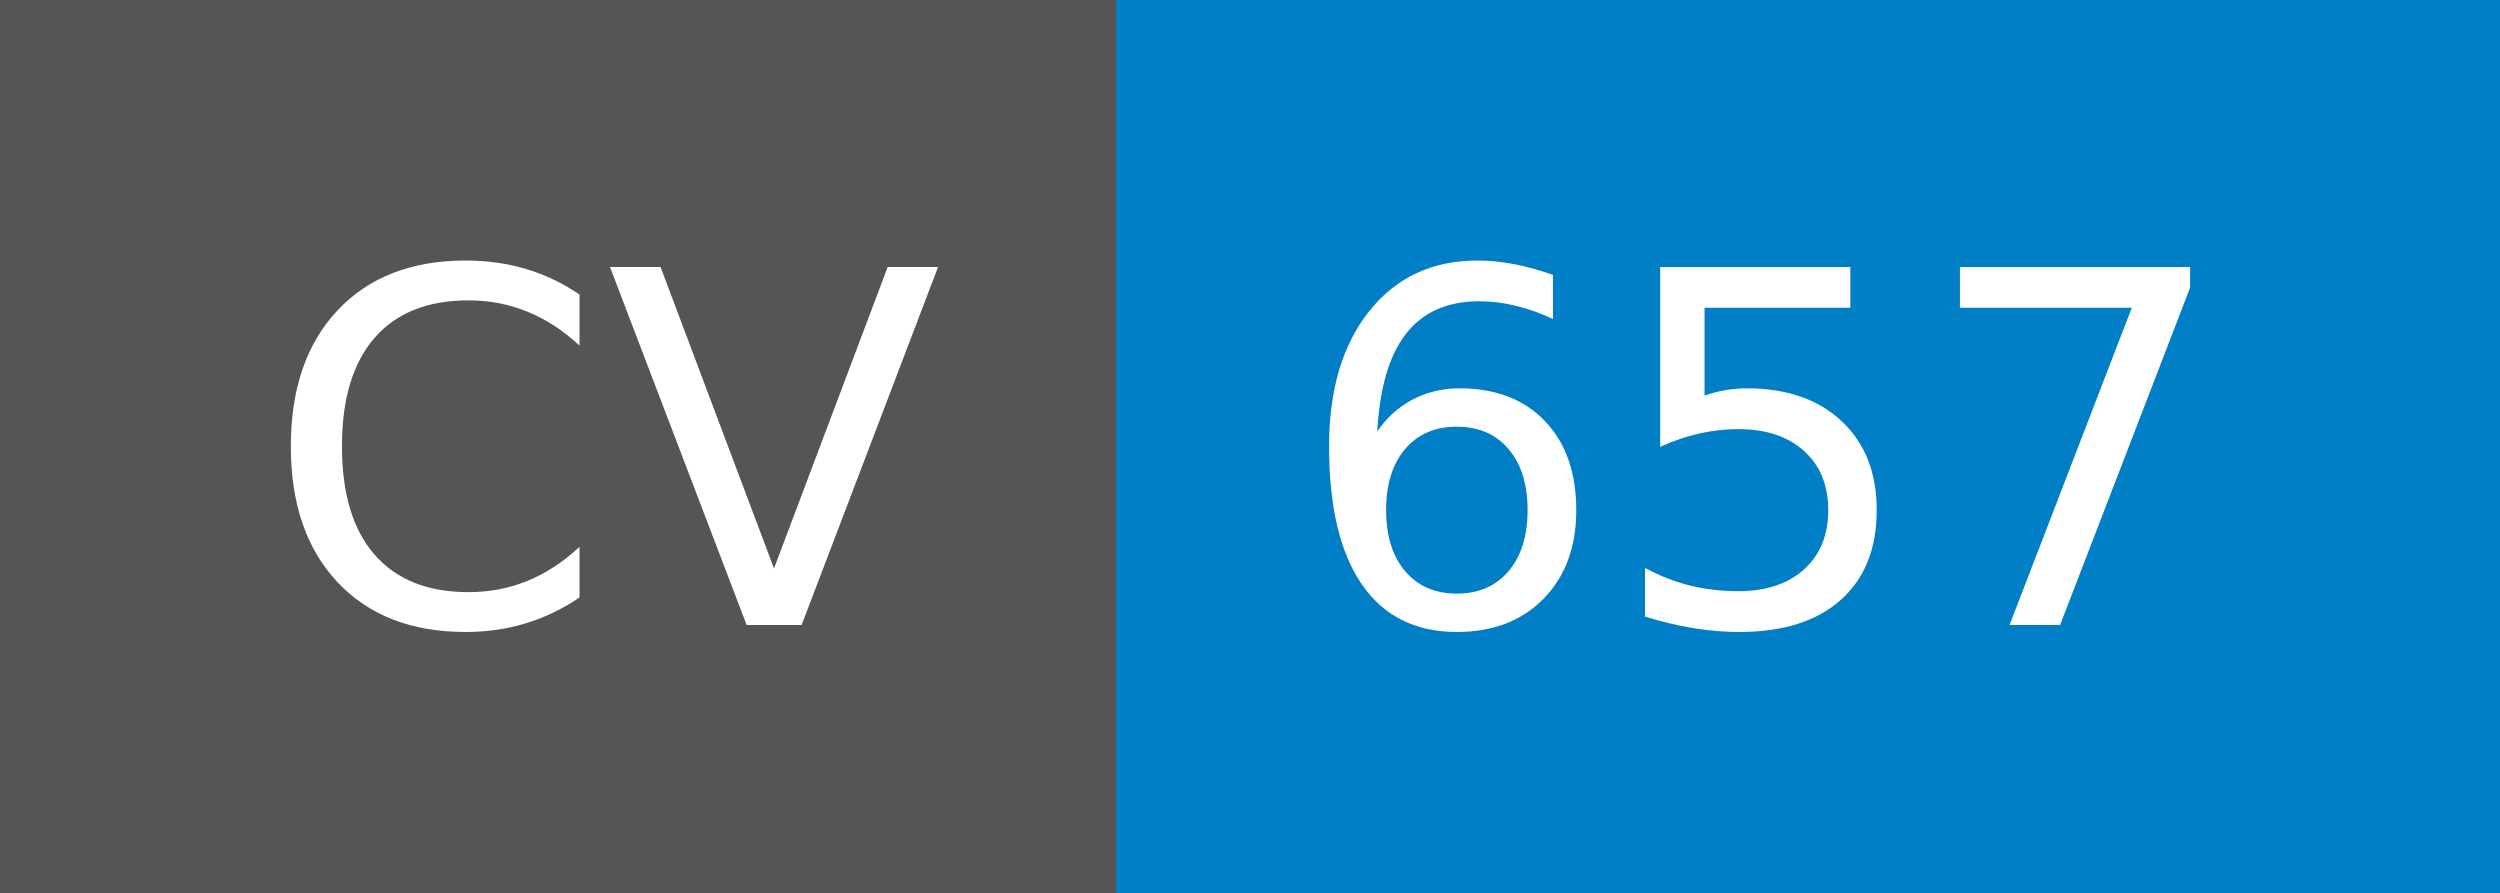
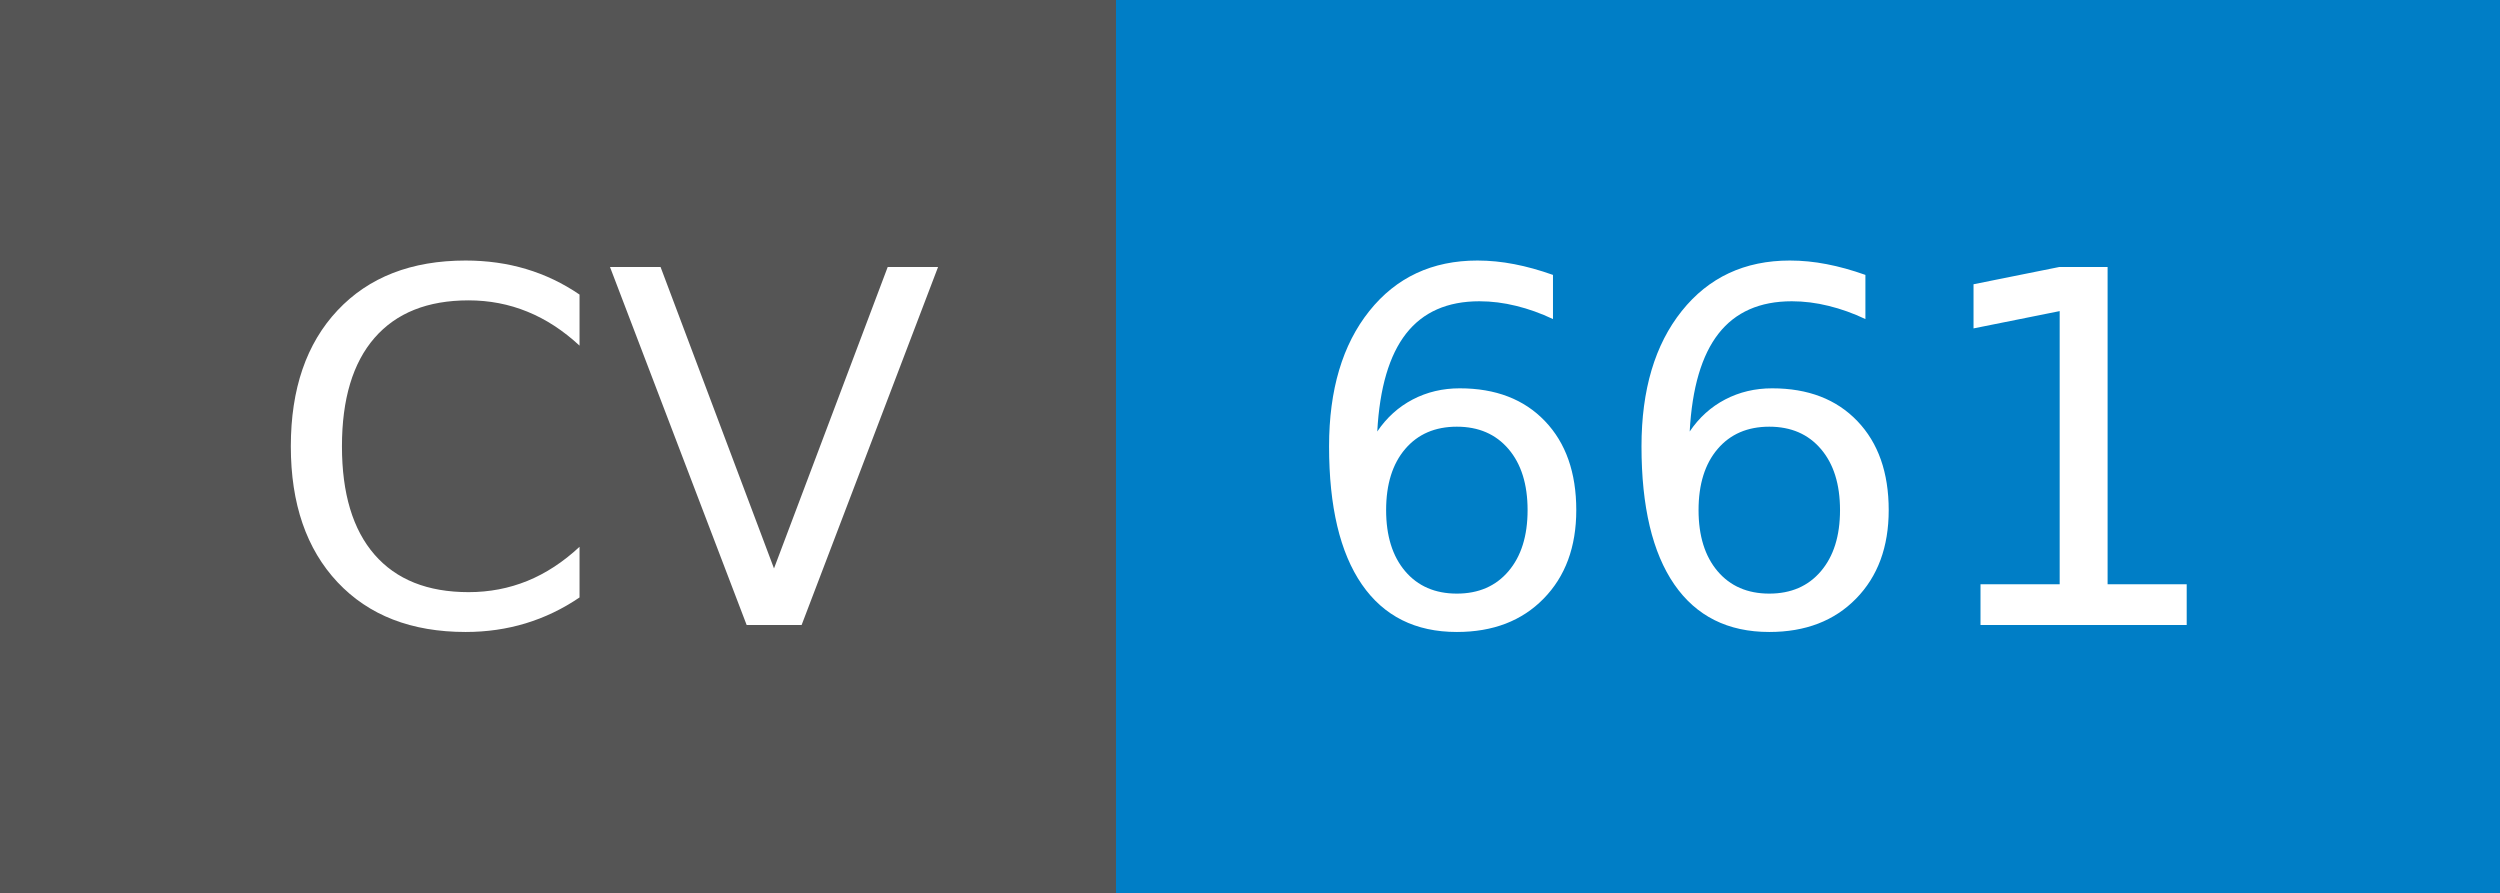
- <svg xmlns="http://www.w3.org/2000/svg" width="56" height="20" role="img" aria-label="CV: 657">
+ <svg xmlns="http://www.w3.org/2000/svg" width="56" height="20" role="img" aria-label="CV: 661">
  <g shape-rendering="crispEdges">
    <rect width="25" height="20" fill="#555" />
    <rect x="25" width="31" height="20" fill="#007ec6" />
  </g>
  <g fill="#fff" text-anchor="middle" font-family="Verdana,Geneva,DejaVu Sans,sans-serif" text-rendering="geometricPrecision" font-size="110">
    <text x="135" y="140" transform="scale(.1)" fill="#fff" textLength="150">CV</text>
-     <text x="395" y="140" transform="scale(.1)" fill="#fff" textLength="210">657</text>
+     <text x="395" y="140" transform="scale(.1)" fill="#fff" textLength="210">661</text>
  </g>
</svg>
